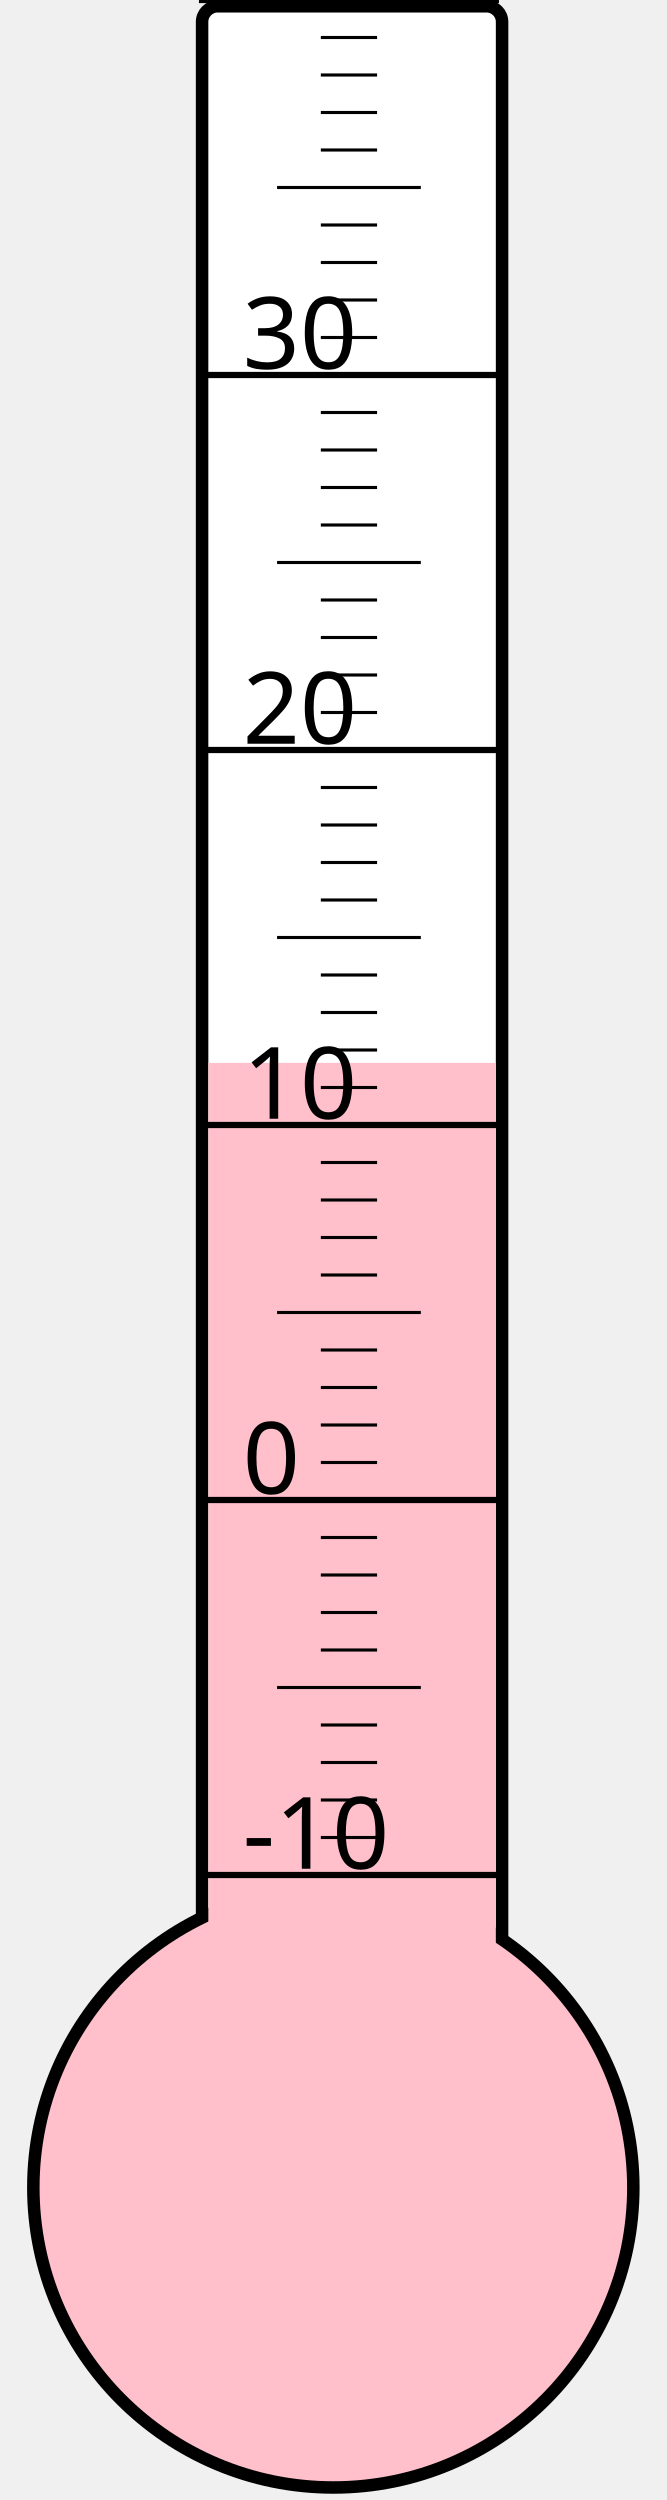
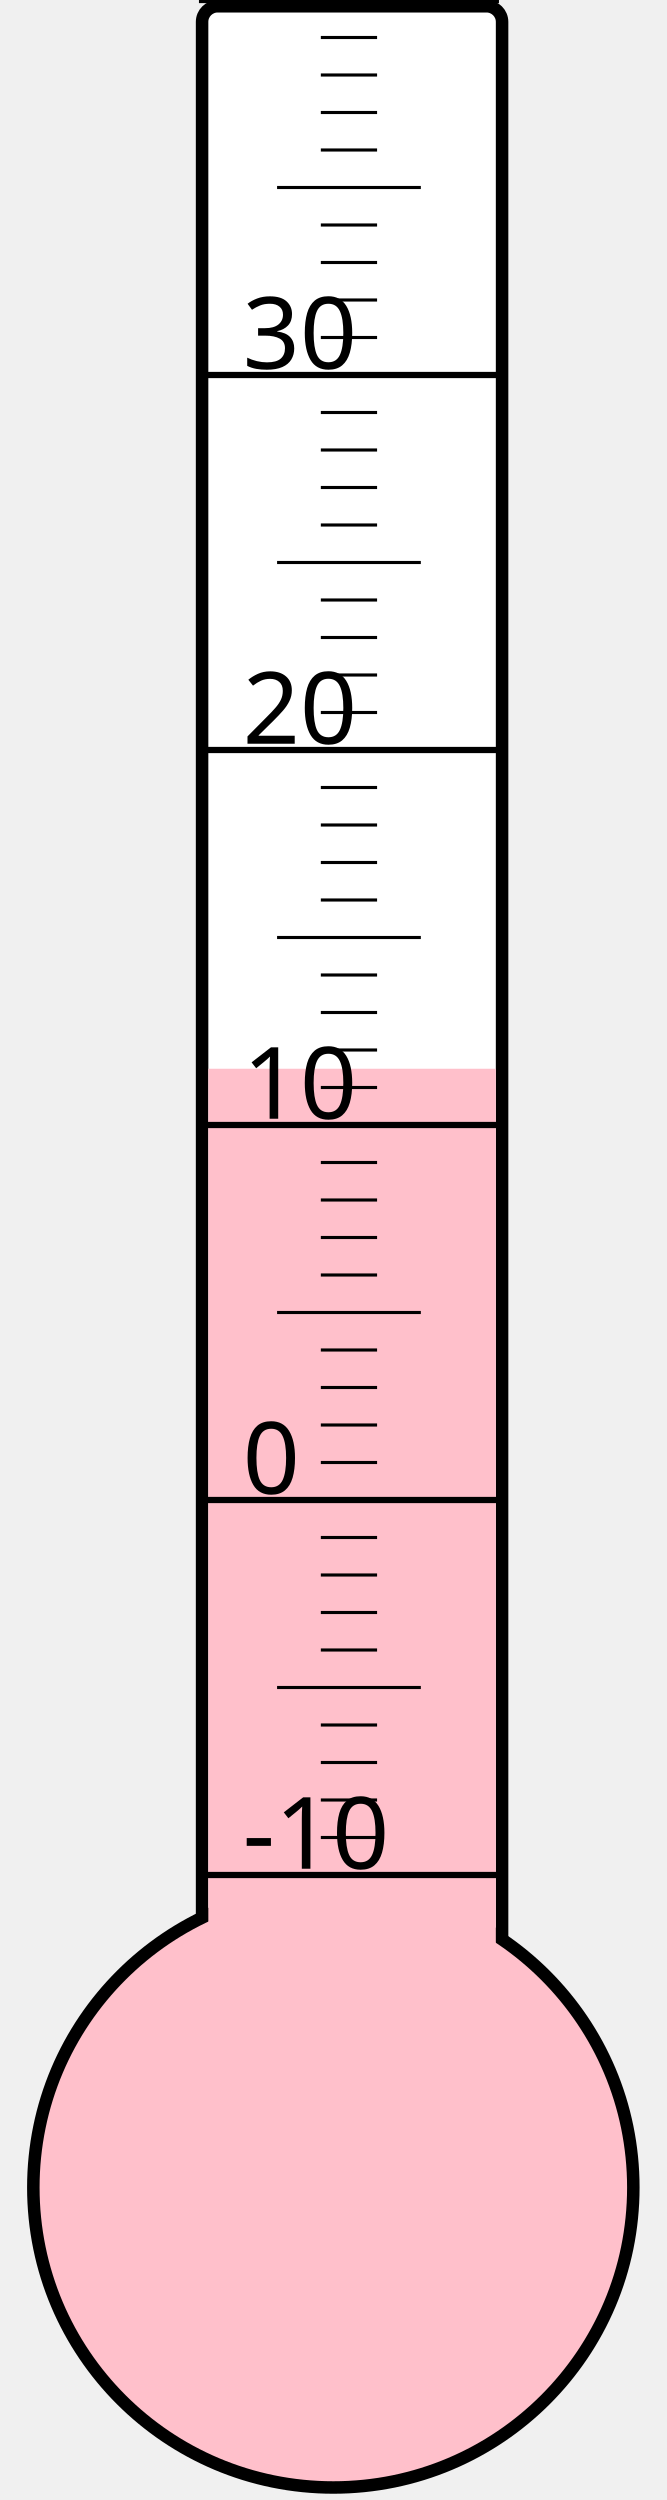
<svg xmlns="http://www.w3.org/2000/svg" width="40px" height="150px" viewBox="0 0 200 800">
  <rect width="200" height="800" x="0" y="0" style="fill: #ffffeb; fill-opacity: 0;" />
  <rect width="96" height="680" x="58" y="2" rx="5" ry="5" style="fill: white; fill-opacity: 1; stroke: black; stroke-width: 4;" />
  <circle cx="100" cy="700" r="96" style="fill: pink; stroke: black; stroke-width: 4;" />
-   <rect width="92" height="359.875" x="60" y="340.125" style="fill: pink; fill-opacity: 1; stroke-width: 0;" />
+   <rect width="92" height="358.0" x="60" y="342.0" style="fill: pink; fill-opacity: 1; stroke-width: 0;" />
  <text x="71" y="598" style="font-family: sans-serif; font-size: 24pt;">-10</text>
  <text x="71" y="478" style="font-family: sans-serif; font-size: 24pt;">0</text>
  <text x="71" y="358" style="font-family: sans-serif; font-size: 24pt;">10</text>
  <text x="71" y="238" style="font-family: sans-serif; font-size: 24pt;">20</text>
  <text x="71" y="118" style="font-family: sans-serif; font-size: 24pt;">30</text>
  <g style="stroke: black;">
    <line x1="57" y1="600" x2="153" y2="600" style="stroke-width: 2;" />
    <line x1="96" y1="588" x2="114" y2="588" style="stroke-width: 1;" />
    <line x1="96" y1="576" x2="114" y2="576" style="stroke-width: 1;" />
    <line x1="96" y1="564" x2="114" y2="564" style="stroke-width: 1;" />
    <line x1="96" y1="552" x2="114" y2="552" style="stroke-width: 1;" />
    <line x1="82" y1="540" x2="128" y2="540" style="stroke-width: 1;" />
    <line x1="96" y1="528" x2="114" y2="528" style="stroke-width: 1;" />
    <line x1="96" y1="516" x2="114" y2="516" style="stroke-width: 1;" />
    <line x1="96" y1="504" x2="114" y2="504" style="stroke-width: 1;" />
    <line x1="96" y1="492" x2="114" y2="492" style="stroke-width: 1;" />
    <line x1="57" y1="480" x2="153" y2="480" style="stroke-width: 2;" />
    <line x1="96" y1="468" x2="114" y2="468" style="stroke-width: 1;" />
    <line x1="96" y1="456" x2="114" y2="456" style="stroke-width: 1;" />
    <line x1="96" y1="444" x2="114" y2="444" style="stroke-width: 1;" />
    <line x1="96" y1="432" x2="114" y2="432" style="stroke-width: 1;" />
    <line x1="82" y1="420" x2="128" y2="420" style="stroke-width: 1;" />
    <line x1="96" y1="408" x2="114" y2="408" style="stroke-width: 1;" />
    <line x1="96" y1="396" x2="114" y2="396" style="stroke-width: 1;" />
    <line x1="96" y1="384" x2="114" y2="384" style="stroke-width: 1;" />
    <line x1="96" y1="372" x2="114" y2="372" style="stroke-width: 1;" />
    <line x1="57" y1="360" x2="153" y2="360" style="stroke-width: 2;" />
    <line x1="96" y1="348" x2="114" y2="348" style="stroke-width: 1;" />
    <line x1="96" y1="336" x2="114" y2="336" style="stroke-width: 1;" />
    <line x1="96" y1="324" x2="114" y2="324" style="stroke-width: 1;" />
    <line x1="96" y1="312" x2="114" y2="312" style="stroke-width: 1;" />
    <line x1="82" y1="300" x2="128" y2="300" style="stroke-width: 1;" />
    <line x1="96" y1="288" x2="114" y2="288" style="stroke-width: 1;" />
    <line x1="96" y1="276" x2="114" y2="276" style="stroke-width: 1;" />
    <line x1="96" y1="264" x2="114" y2="264" style="stroke-width: 1;" />
    <line x1="96" y1="252" x2="114" y2="252" style="stroke-width: 1;" />
    <line x1="57" y1="240" x2="153" y2="240" style="stroke-width: 2;" />
    <line x1="96" y1="228" x2="114" y2="228" style="stroke-width: 1;" />
    <line x1="96" y1="216" x2="114" y2="216" style="stroke-width: 1;" />
    <line x1="96" y1="204" x2="114" y2="204" style="stroke-width: 1;" />
    <line x1="96" y1="192" x2="114" y2="192" style="stroke-width: 1;" />
    <line x1="82" y1="180" x2="128" y2="180" style="stroke-width: 1;" />
    <line x1="96" y1="168" x2="114" y2="168" style="stroke-width: 1;" />
    <line x1="96" y1="156" x2="114" y2="156" style="stroke-width: 1;" />
    <line x1="96" y1="144" x2="114" y2="144" style="stroke-width: 1;" />
    <line x1="96" y1="132" x2="114" y2="132" style="stroke-width: 1;" />
    <line x1="57" y1="120" x2="153" y2="120" style="stroke-width: 2;" />
    <line x1="96" y1="108" x2="114" y2="108" style="stroke-width: 1;" />
    <line x1="96" y1="96" x2="114" y2="96" style="stroke-width: 1;" />
    <line x1="96" y1="84" x2="114" y2="84" style="stroke-width: 1;" />
    <line x1="96" y1="72" x2="114" y2="72" style="stroke-width: 1;" />
    <line x1="82" y1="60" x2="128" y2="60" style="stroke-width: 1;" />
    <line x1="96" y1="48" x2="114" y2="48" style="stroke-width: 1;" />
    <line x1="96" y1="36" x2="114" y2="36" style="stroke-width: 1;" />
    <line x1="96" y1="24" x2="114" y2="24" style="stroke-width: 1;" />
    <line x1="96" y1="12" x2="114" y2="12" style="stroke-width: 1;" />
    <line x1="57" y1="0" x2="153" y2="0" style="stroke-width: 2;" />
  </g>
</svg>
